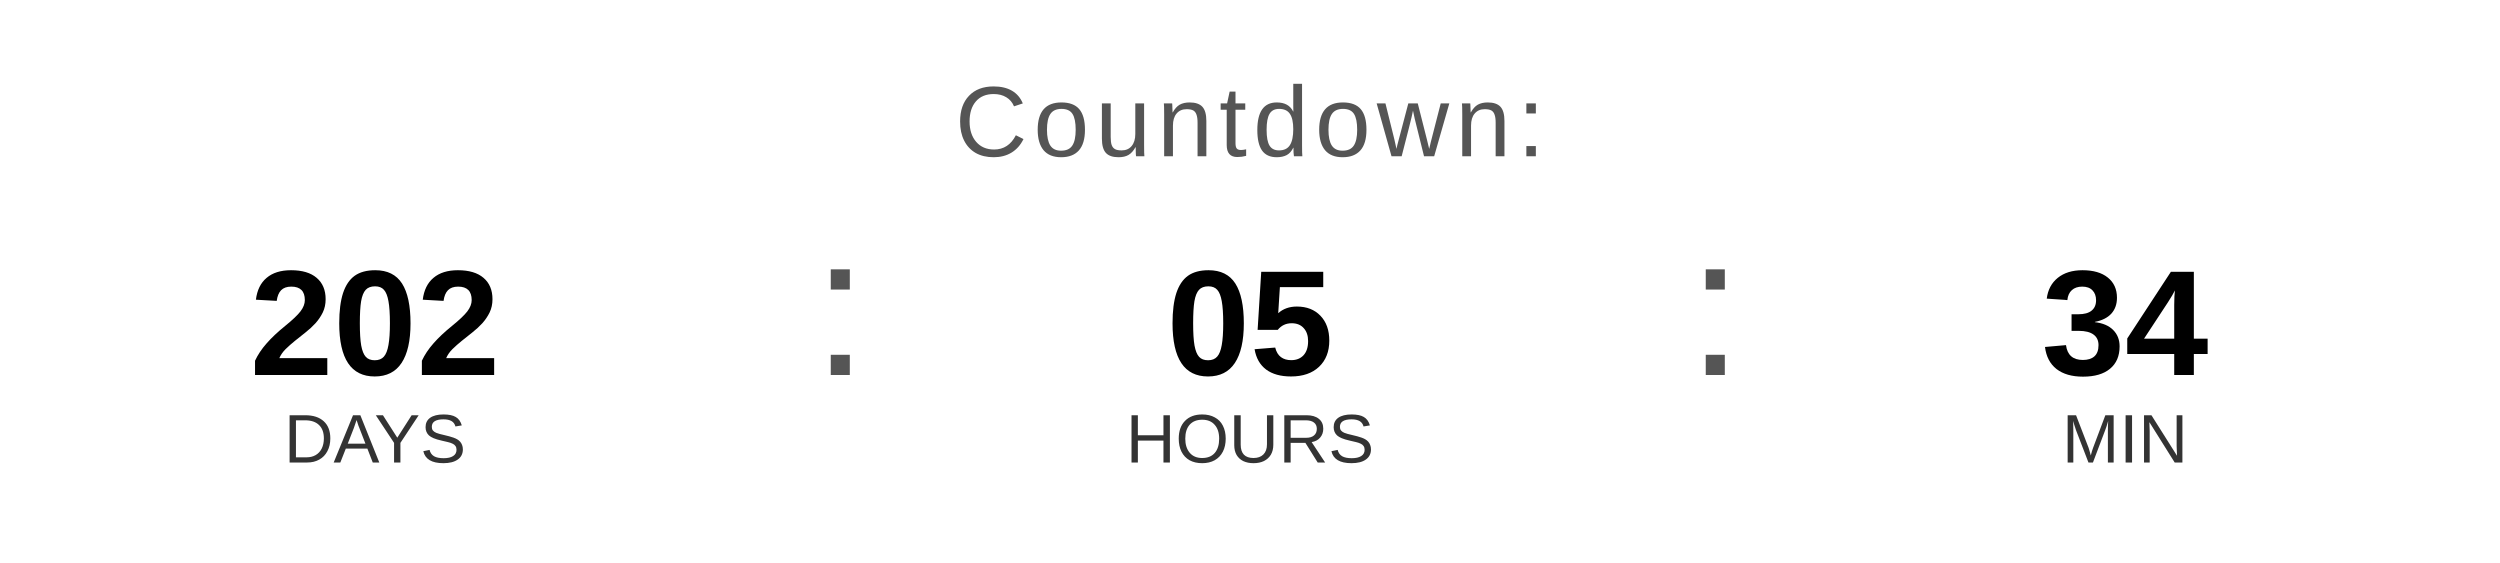
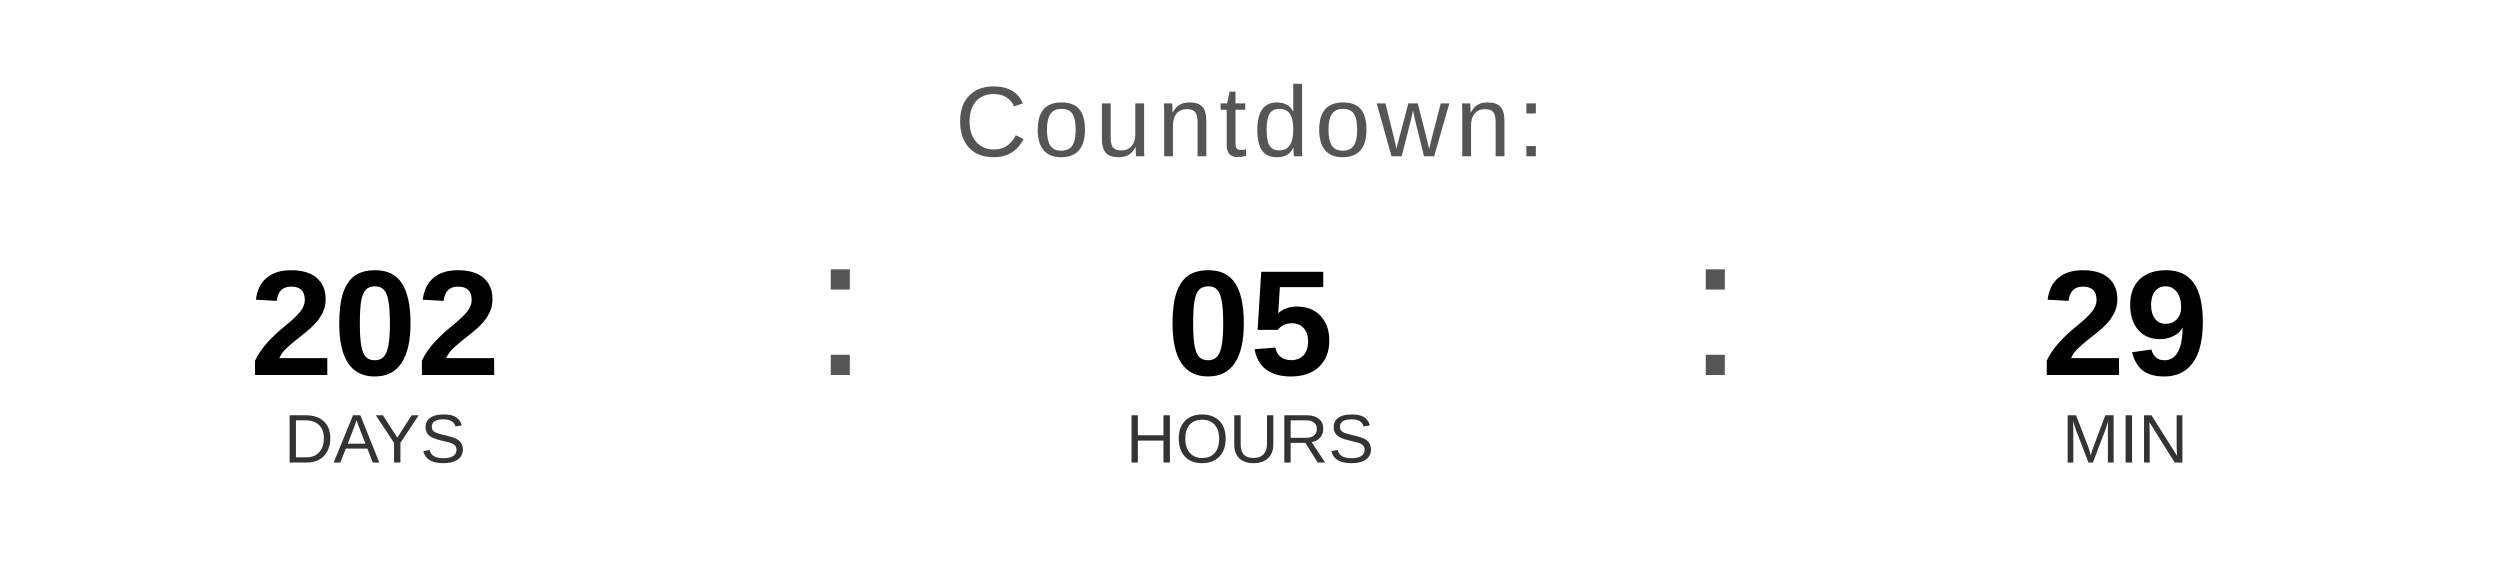
<svg xmlns="http://www.w3.org/2000/svg" width="400" height="90" viewBox="0 0 400 90">
  <text x="200" y="25" font-family="Arial, Helvetica, sans-serif" font-size="16" fill="#555555" text-anchor="middle" letter-spacing="1">
    Countdown:
  </text>
  <text x="60" y="60" font-family="Arial, Helvetica, sans-serif" font-size="24" font-weight="bold" fill="#000000" text-anchor="middle">202</text>
  <text x="60" y="74" font-family="Arial, Helvetica, sans-serif" font-size="11" fill="#333333" text-anchor="middle">DAYS</text>
  <text x="130" y="60" font-family="Arial, sans-serif" font-size="32" fill="#555555">:</text>
  <text x="200" y="60" font-family="Arial, Helvetica, sans-serif" font-size="24" font-weight="bold" fill="#000000" text-anchor="middle">05</text>
  <text x="200" y="74" font-family="Arial, Helvetica, sans-serif" font-size="11" fill="#333333" text-anchor="middle">HOURS</text>
  <text x="270" y="60" font-family="Arial, sans-serif" font-size="32" fill="#555555">:</text>
-   <text x="340" y="60" font-family="Arial, Helvetica, sans-serif" font-size="24" font-weight="bold" fill="#000000" text-anchor="middle">34</text>
+   <text x="340" y="60" font-family="Arial, Helvetica, sans-serif" font-size="24" font-weight="bold" fill="#000000" text-anchor="middle">29</text>
  <text x="340" y="74" font-family="Arial, Helvetica, sans-serif" font-size="11" fill="#333333" text-anchor="middle">MIN</text>
</svg>
